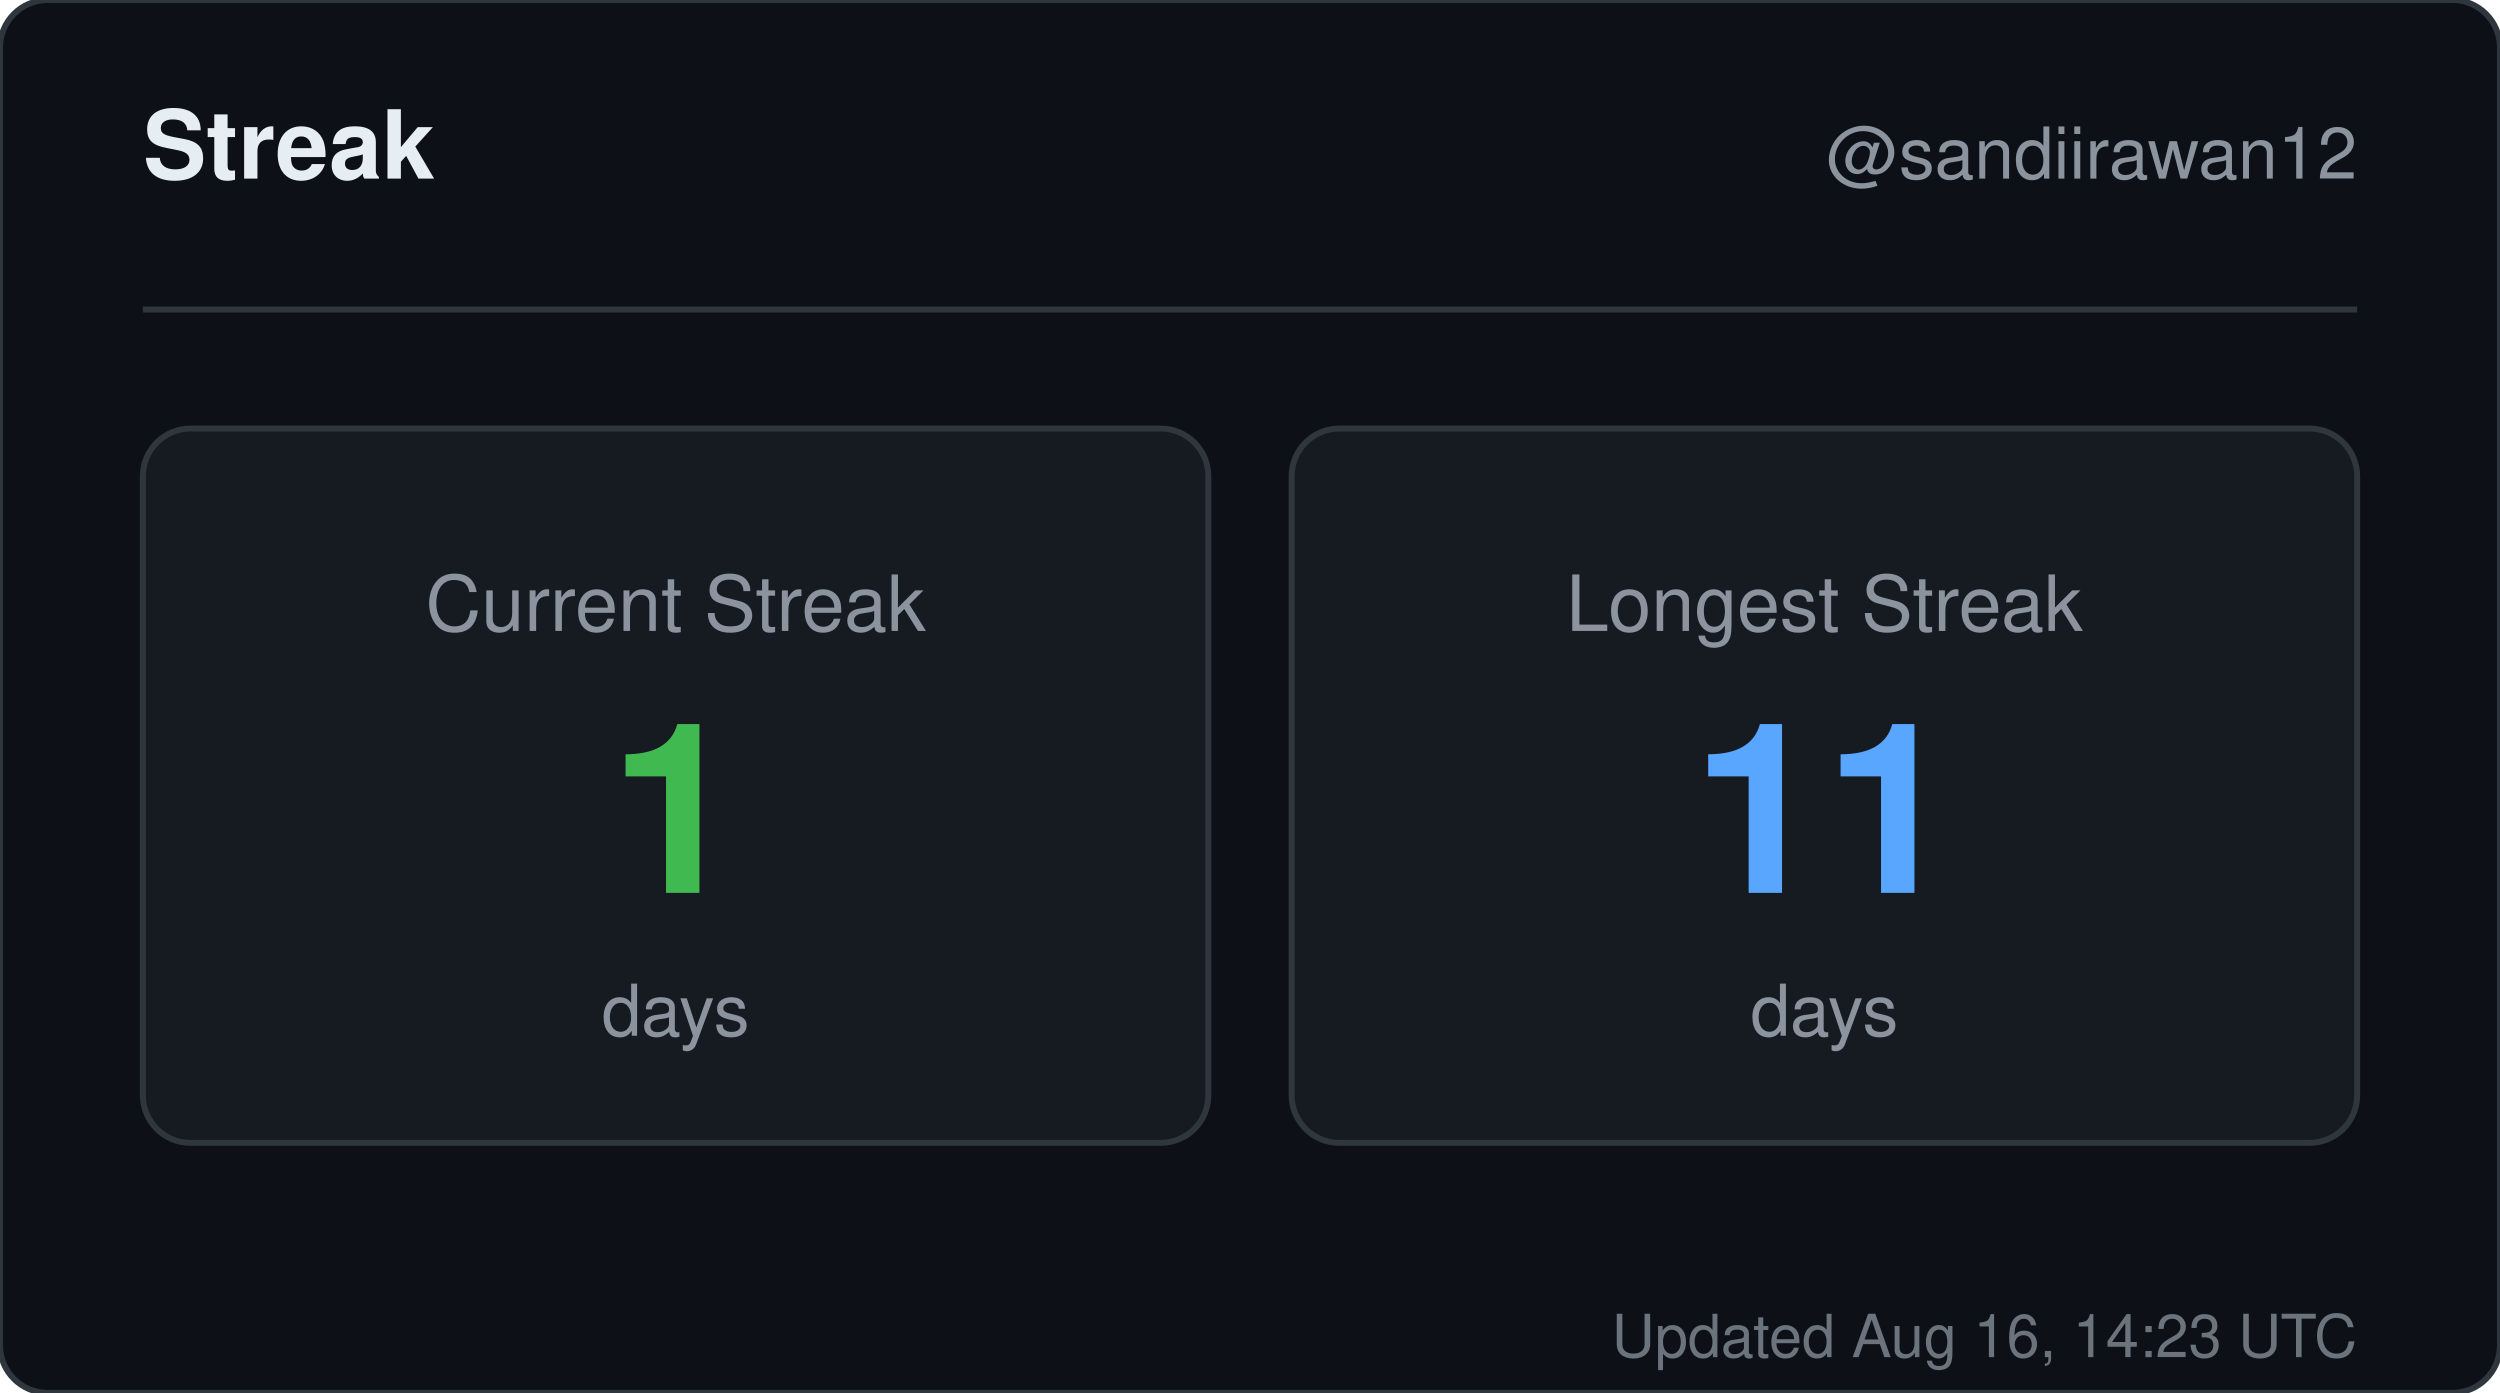
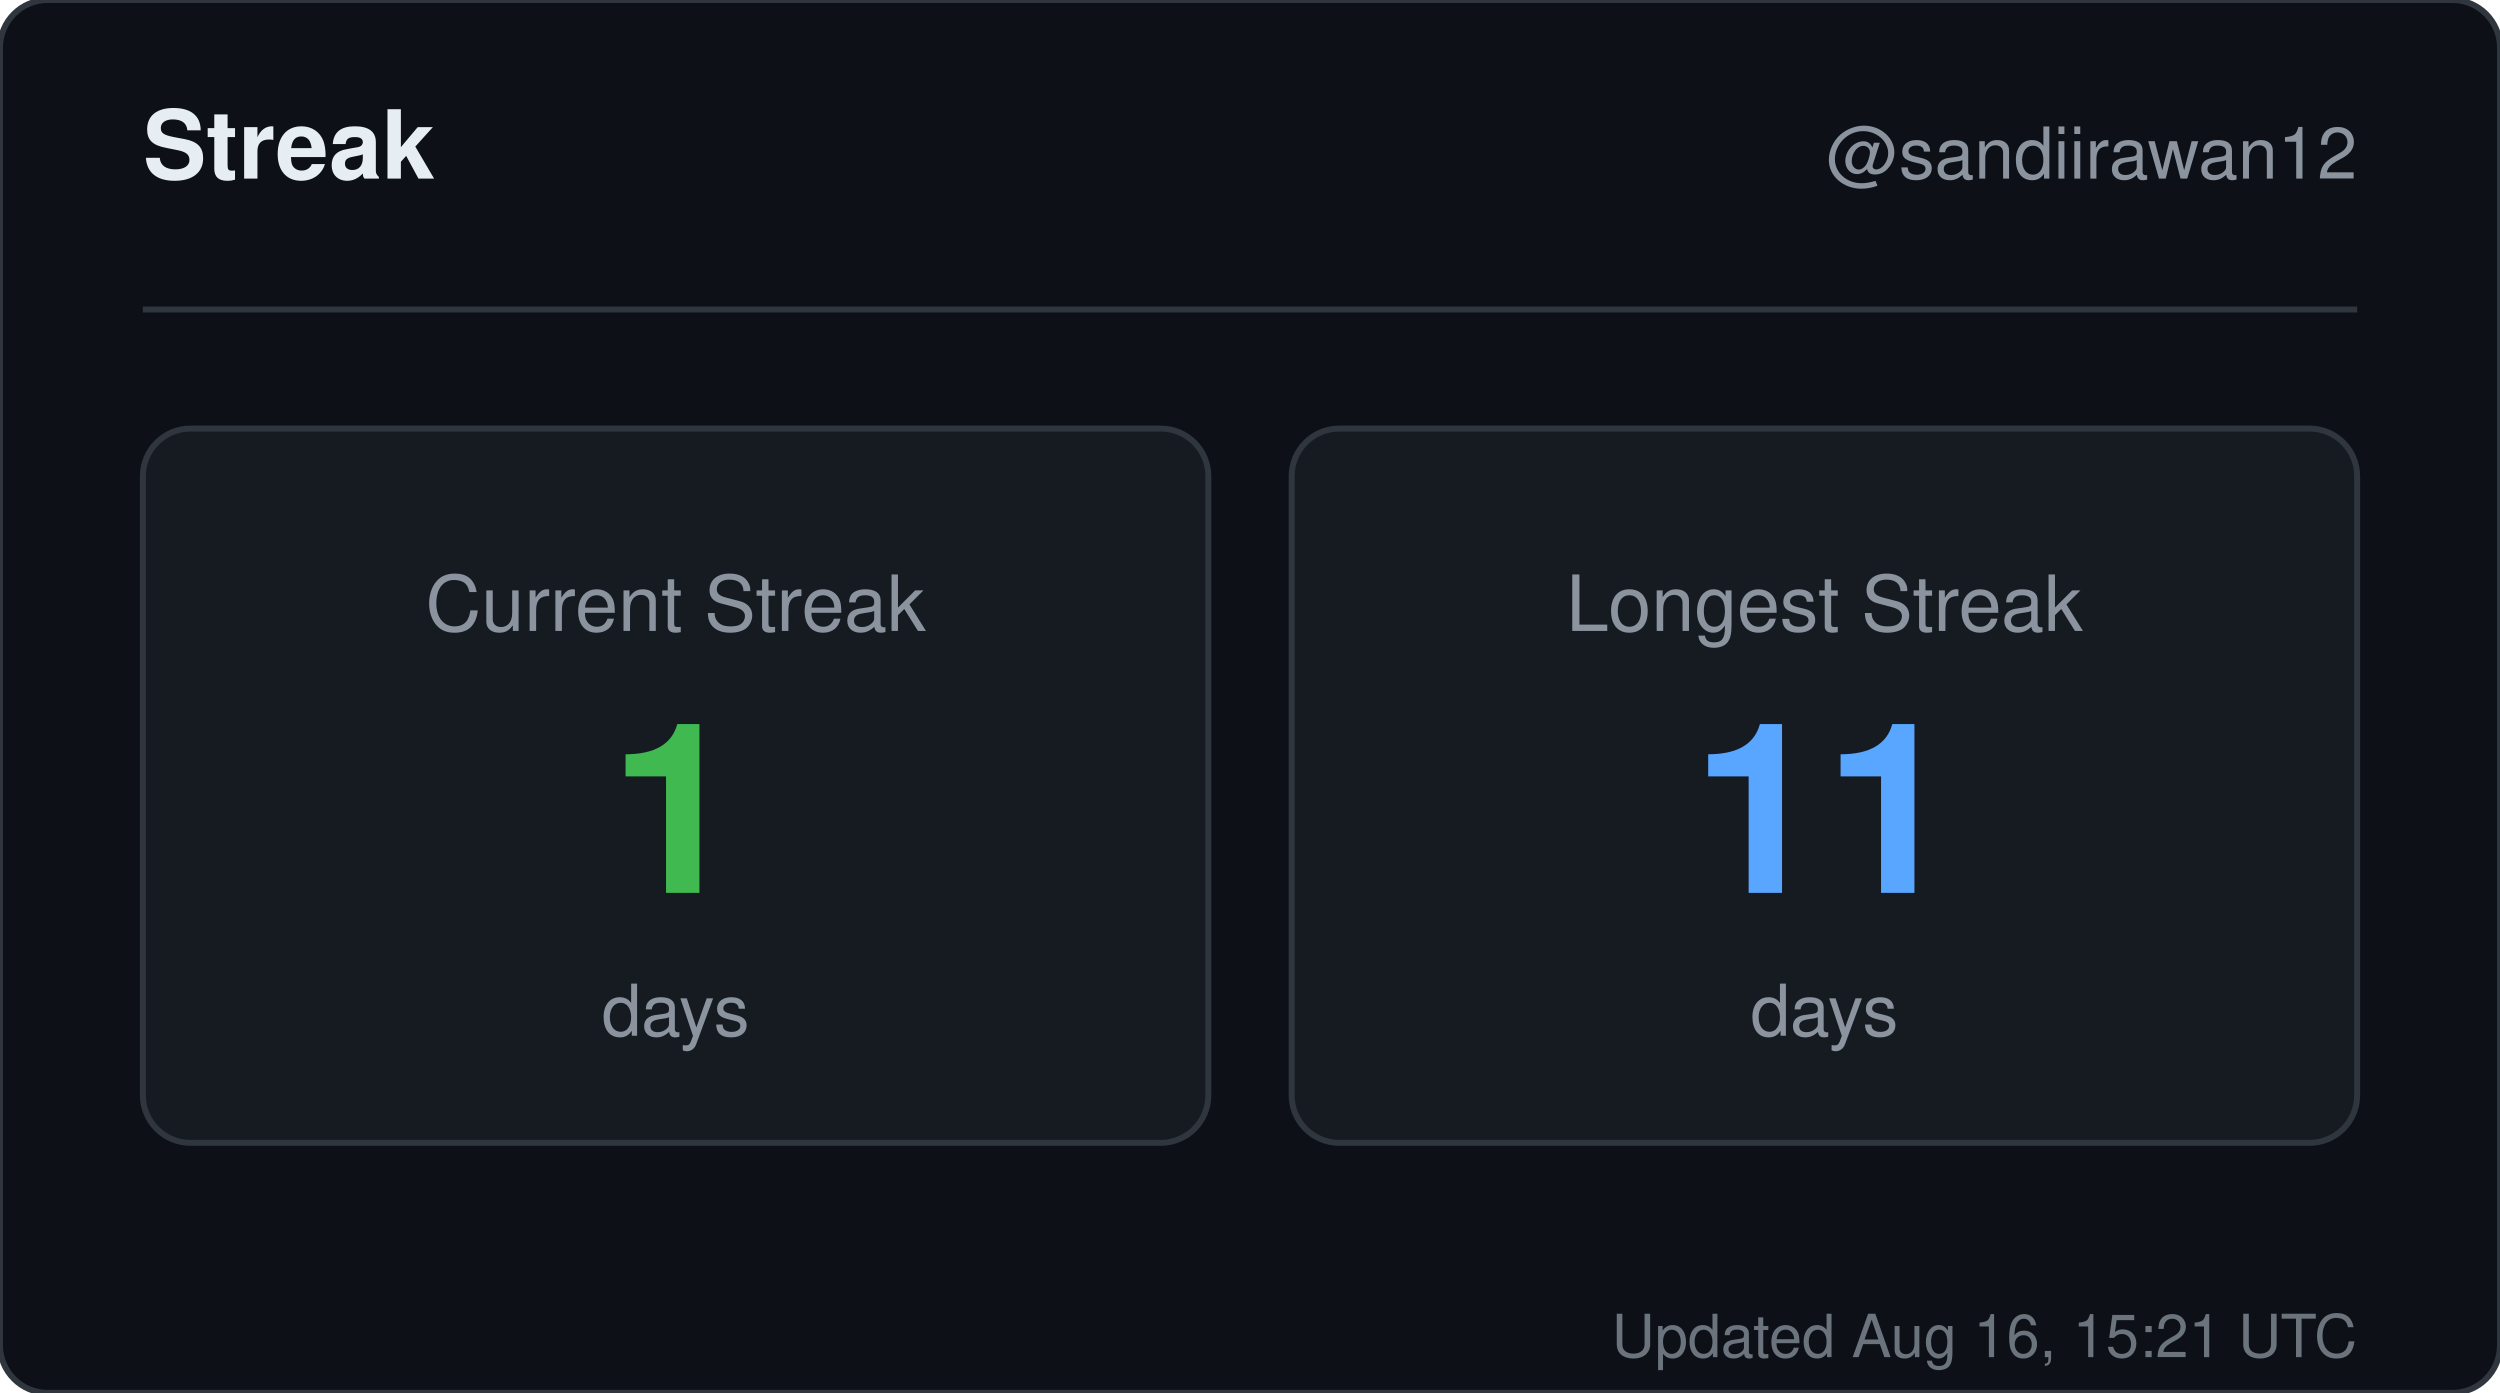
<svg xmlns="http://www.w3.org/2000/svg" width="420" height="234" viewBox="0 0 420 234" role="img" aria-label="Streak for sandiirawan12">
  <rect width="420" height="234" rx="8" fill="#0d1117" stroke="#30363d" />
  <g font-family="-apple-system, BlinkMacSystemFont, Segoe UI, Helvetica, Arial, sans-serif">
    <text x="24" y="30" fill="#e6edf3" font-size="16" font-weight="700">Streak</text>
    <text x="396" y="30" fill="#8b949e" font-size="12" text-anchor="end">@sandiirawan12</text>
    <line x1="24" y1="52" x2="396" y2="52" stroke="#30363d" />
    <rect x="24" y="72" width="179" height="120" rx="8" fill="#161b22" stroke="#30363d" />
    <text x="113.5" y="106" fill="#8b949e" font-size="13" text-anchor="middle">Current Streak</text>
    <text x="113.5" y="150" fill="#3fb950" font-size="40" font-weight="700" text-anchor="middle">1</text>
    <text x="113.5" y="174" fill="#8b949e" font-size="12" text-anchor="middle">days</text>
    <rect x="217" y="72" width="179" height="120" rx="8" fill="#161b22" stroke="#30363d" />
    <text x="306.5" y="106" fill="#8b949e" font-size="13" text-anchor="middle">Longest Streak</text>
    <text x="306.5" y="150" fill="#58a6ff" font-size="40" font-weight="700" text-anchor="middle">11</text>
    <text x="306.5" y="174" fill="#8b949e" font-size="12" text-anchor="middle">days</text>
-     <text x="396" y="228" fill="#8b949e" font-size="10" text-anchor="end" opacity="0.75">Updated Aug 16, 14:23 UTC</text>
+     <text x="396" y="228" fill="#8b949e" font-size="10" text-anchor="end" opacity="0.75">Updated Aug 16, 15:21 UTC</text>
  </g>
</svg>
